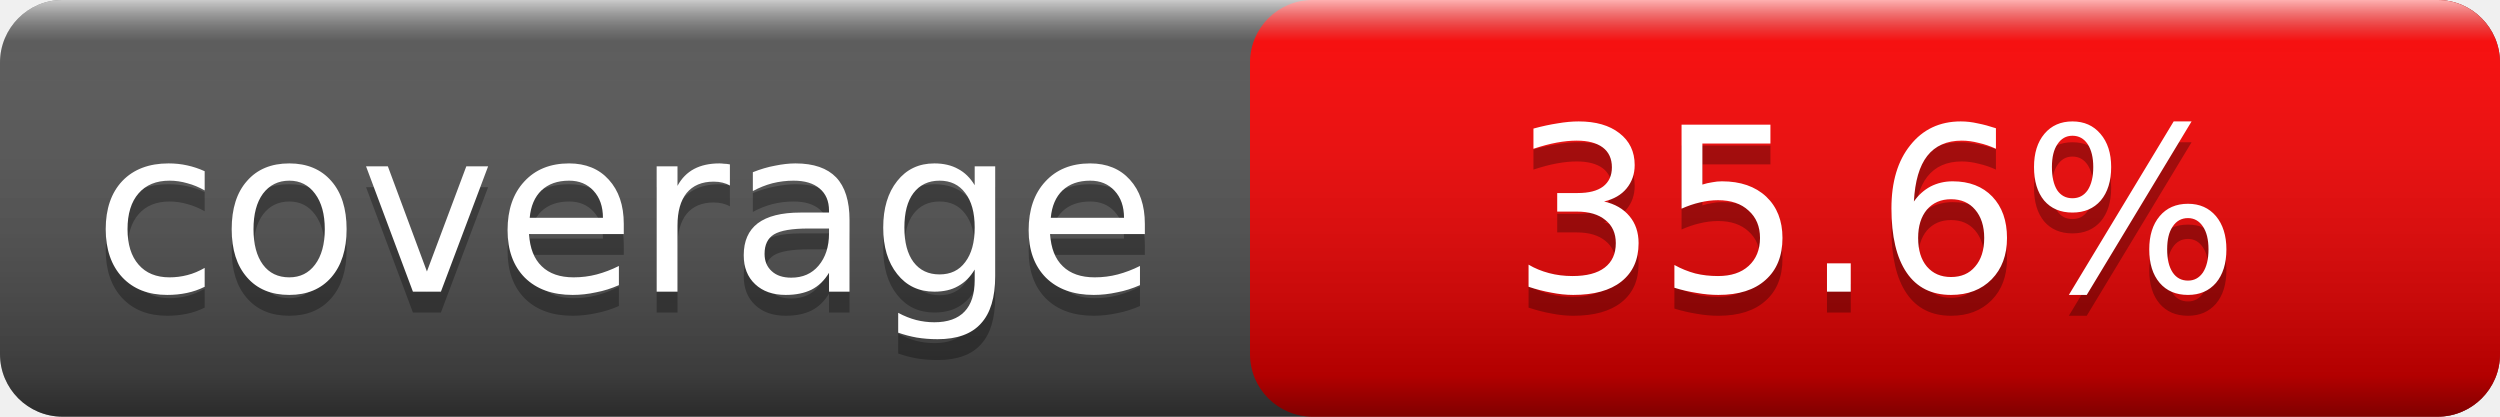
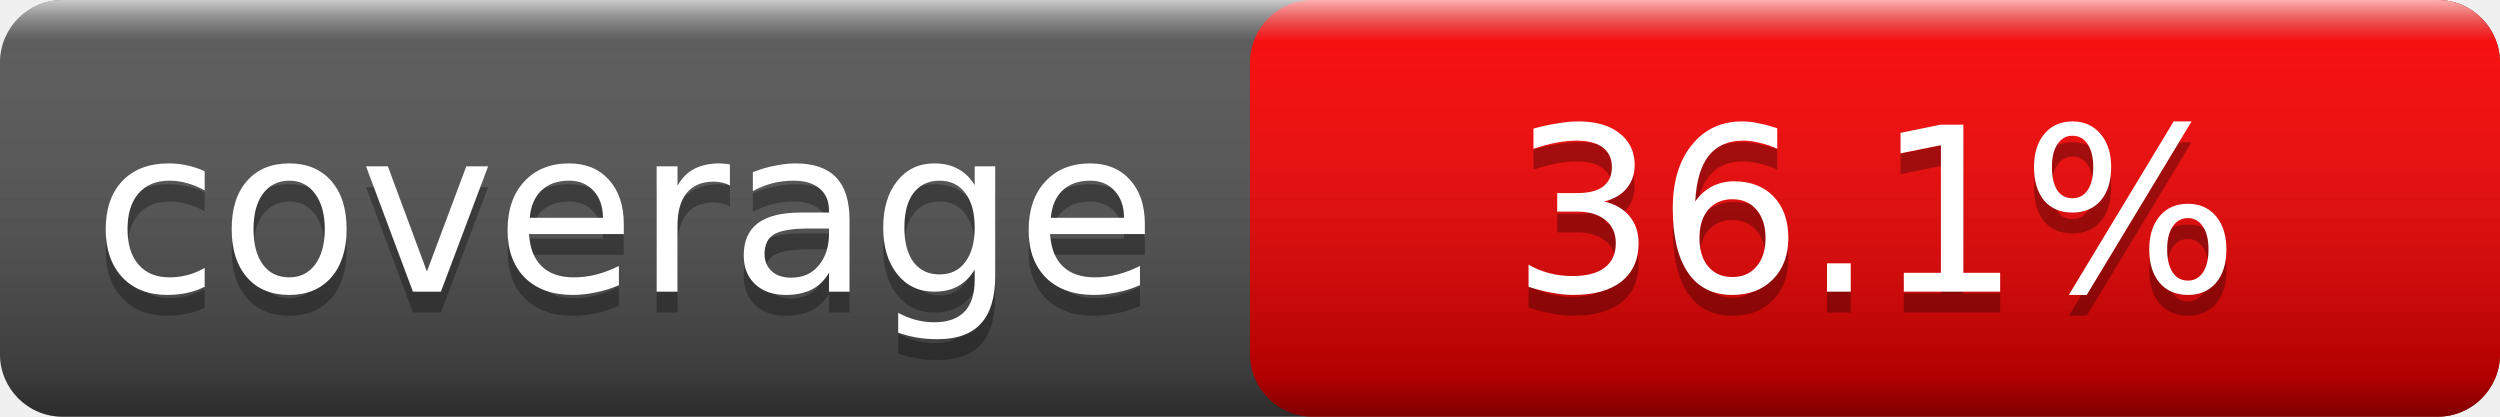
<svg xmlns="http://www.w3.org/2000/svg" width="120" height="20">
  <linearGradient id="smooth" x2="0" y2="100%">
    <stop offset="0" stop-color="#fff" stop-opacity=".7" />
    <stop offset=".1" stop-color="#aaa" stop-opacity=".1" />
    <stop offset=".9" stop-color="#000" stop-opacity=".3" />
    <stop offset="1" stop-color="#000" stop-opacity=".5" />
  </linearGradient>
  <rect rx="3" width="120" height="20" fill="#555" />
  <rect rx="3" x="60" width="60" height="20" fill="red" />
  <rect rx="3" width="120" height="20" fill="url(#smooth)" />
  <g fill="#fff" text-anchor="middle" font-family="Verdana,Geneva,DejaVu Sans,sans-serif" font-size="11">
    <text x="30.0" y="15" fill="#010101" fill-opacity=".3">coverage</text>
    <text x="30.0" y="14">coverage</text>
-     <text x="90.0" y="15" fill="#010101" fill-opacity=".3">35.6%</text>
-     <text x="90.0" y="14">35.6%</text>
+     <text x="90.0" y="15" fill="#010101" fill-opacity=".3">36.1%</text>
+     <text x="90.0" y="14">36.1%</text>
  </g>
</svg>
